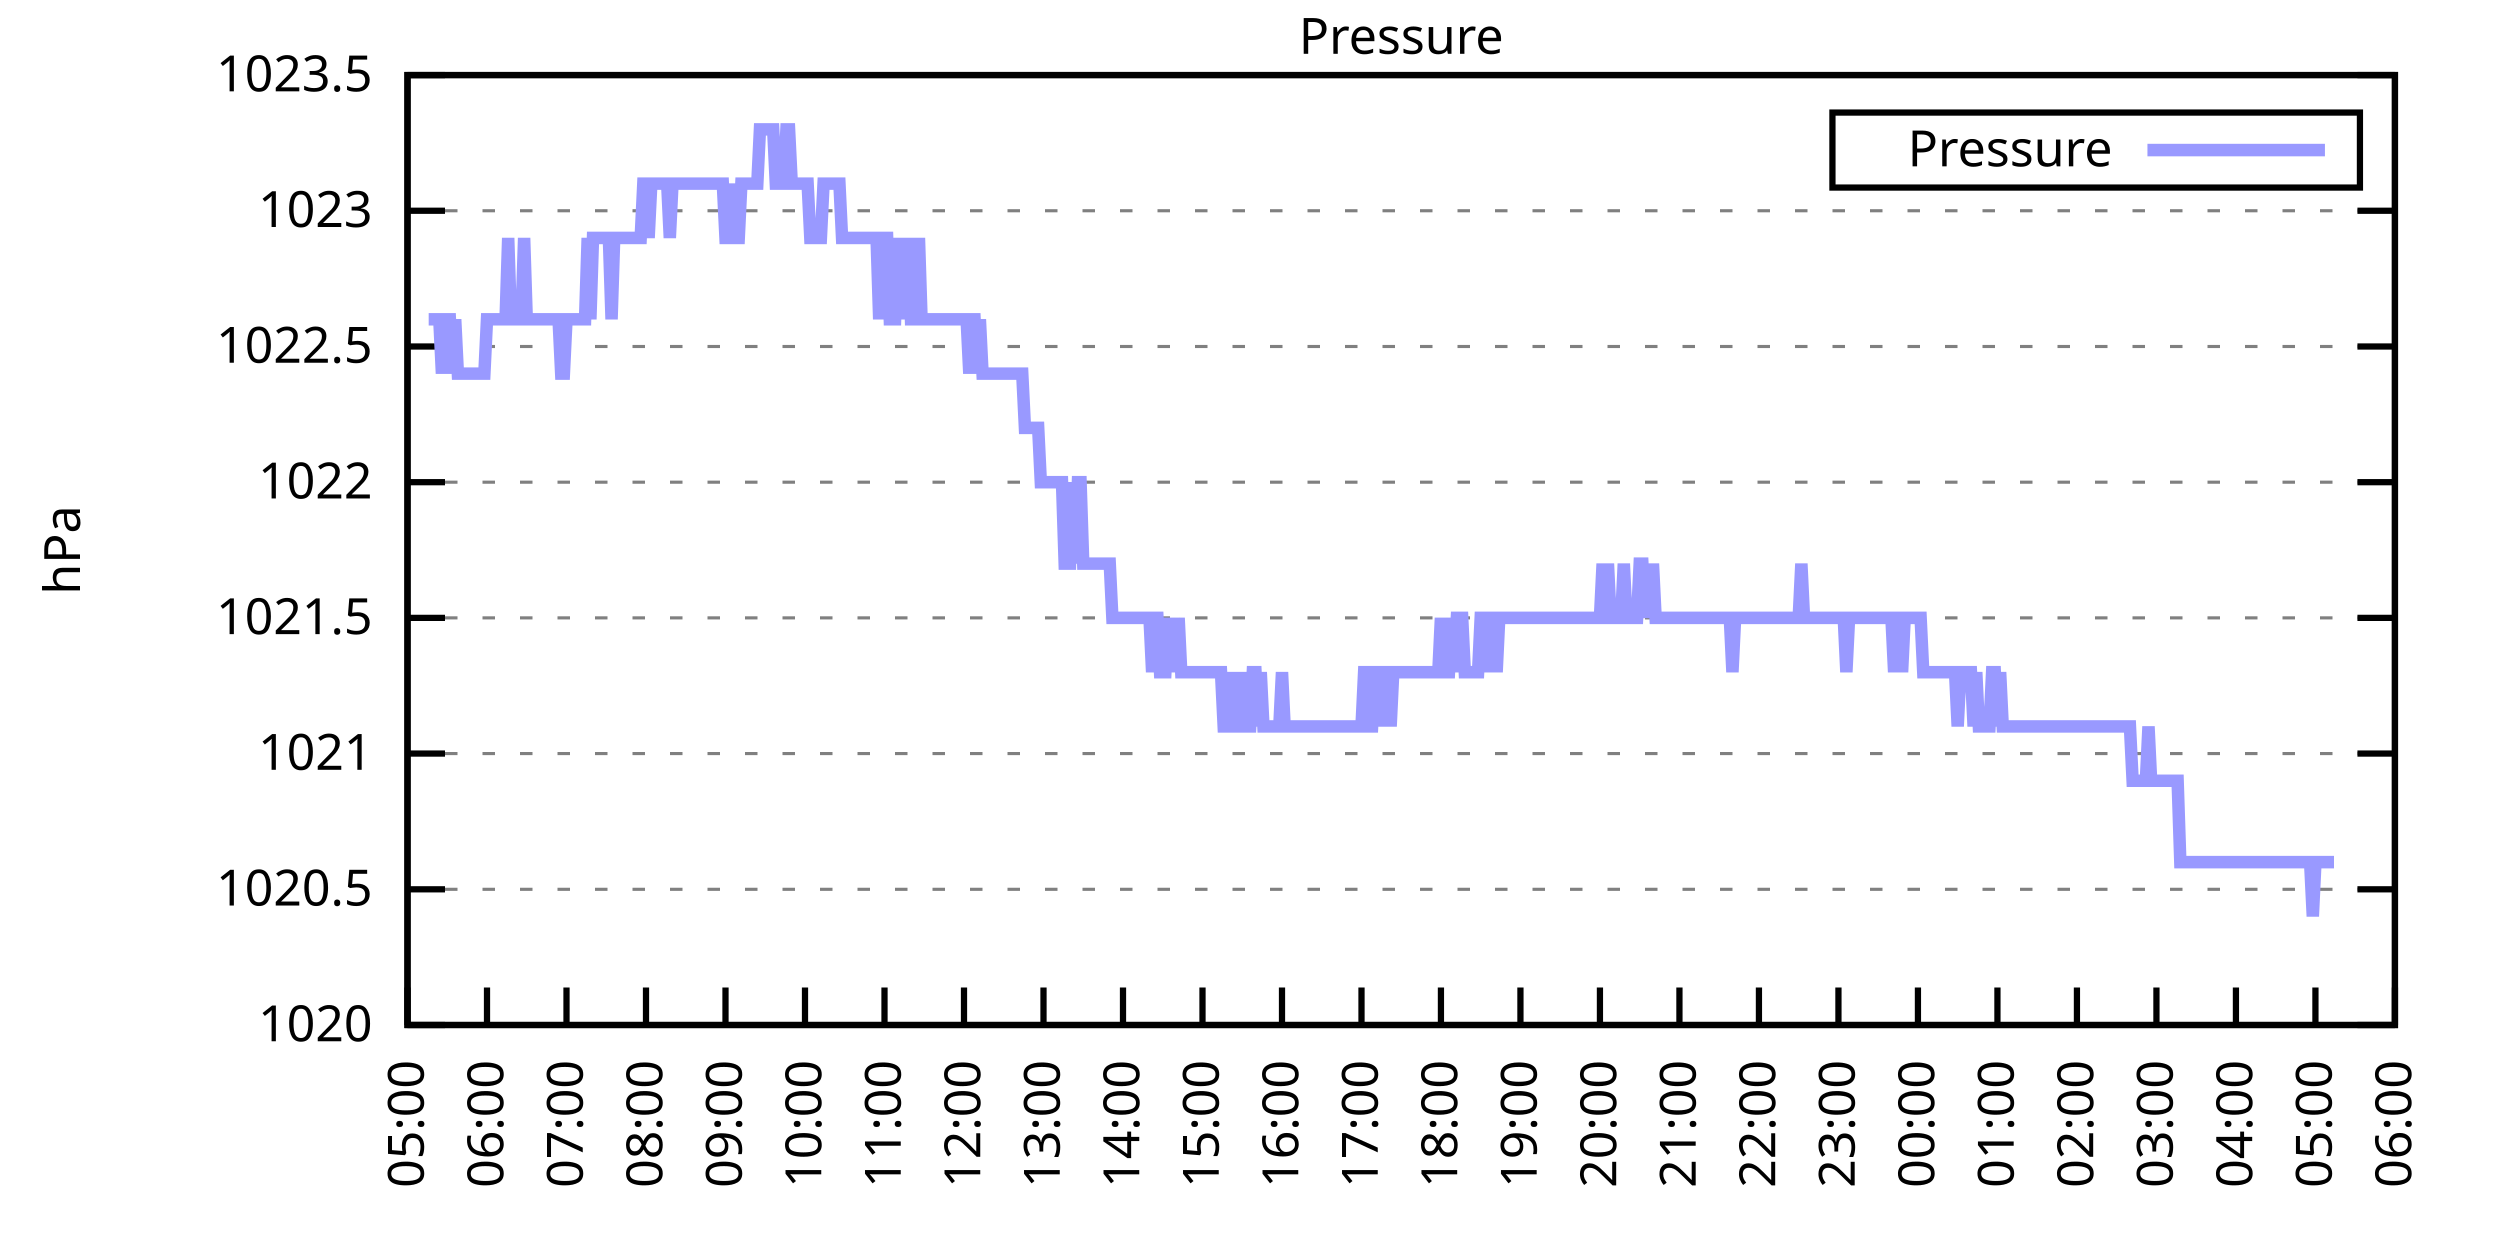
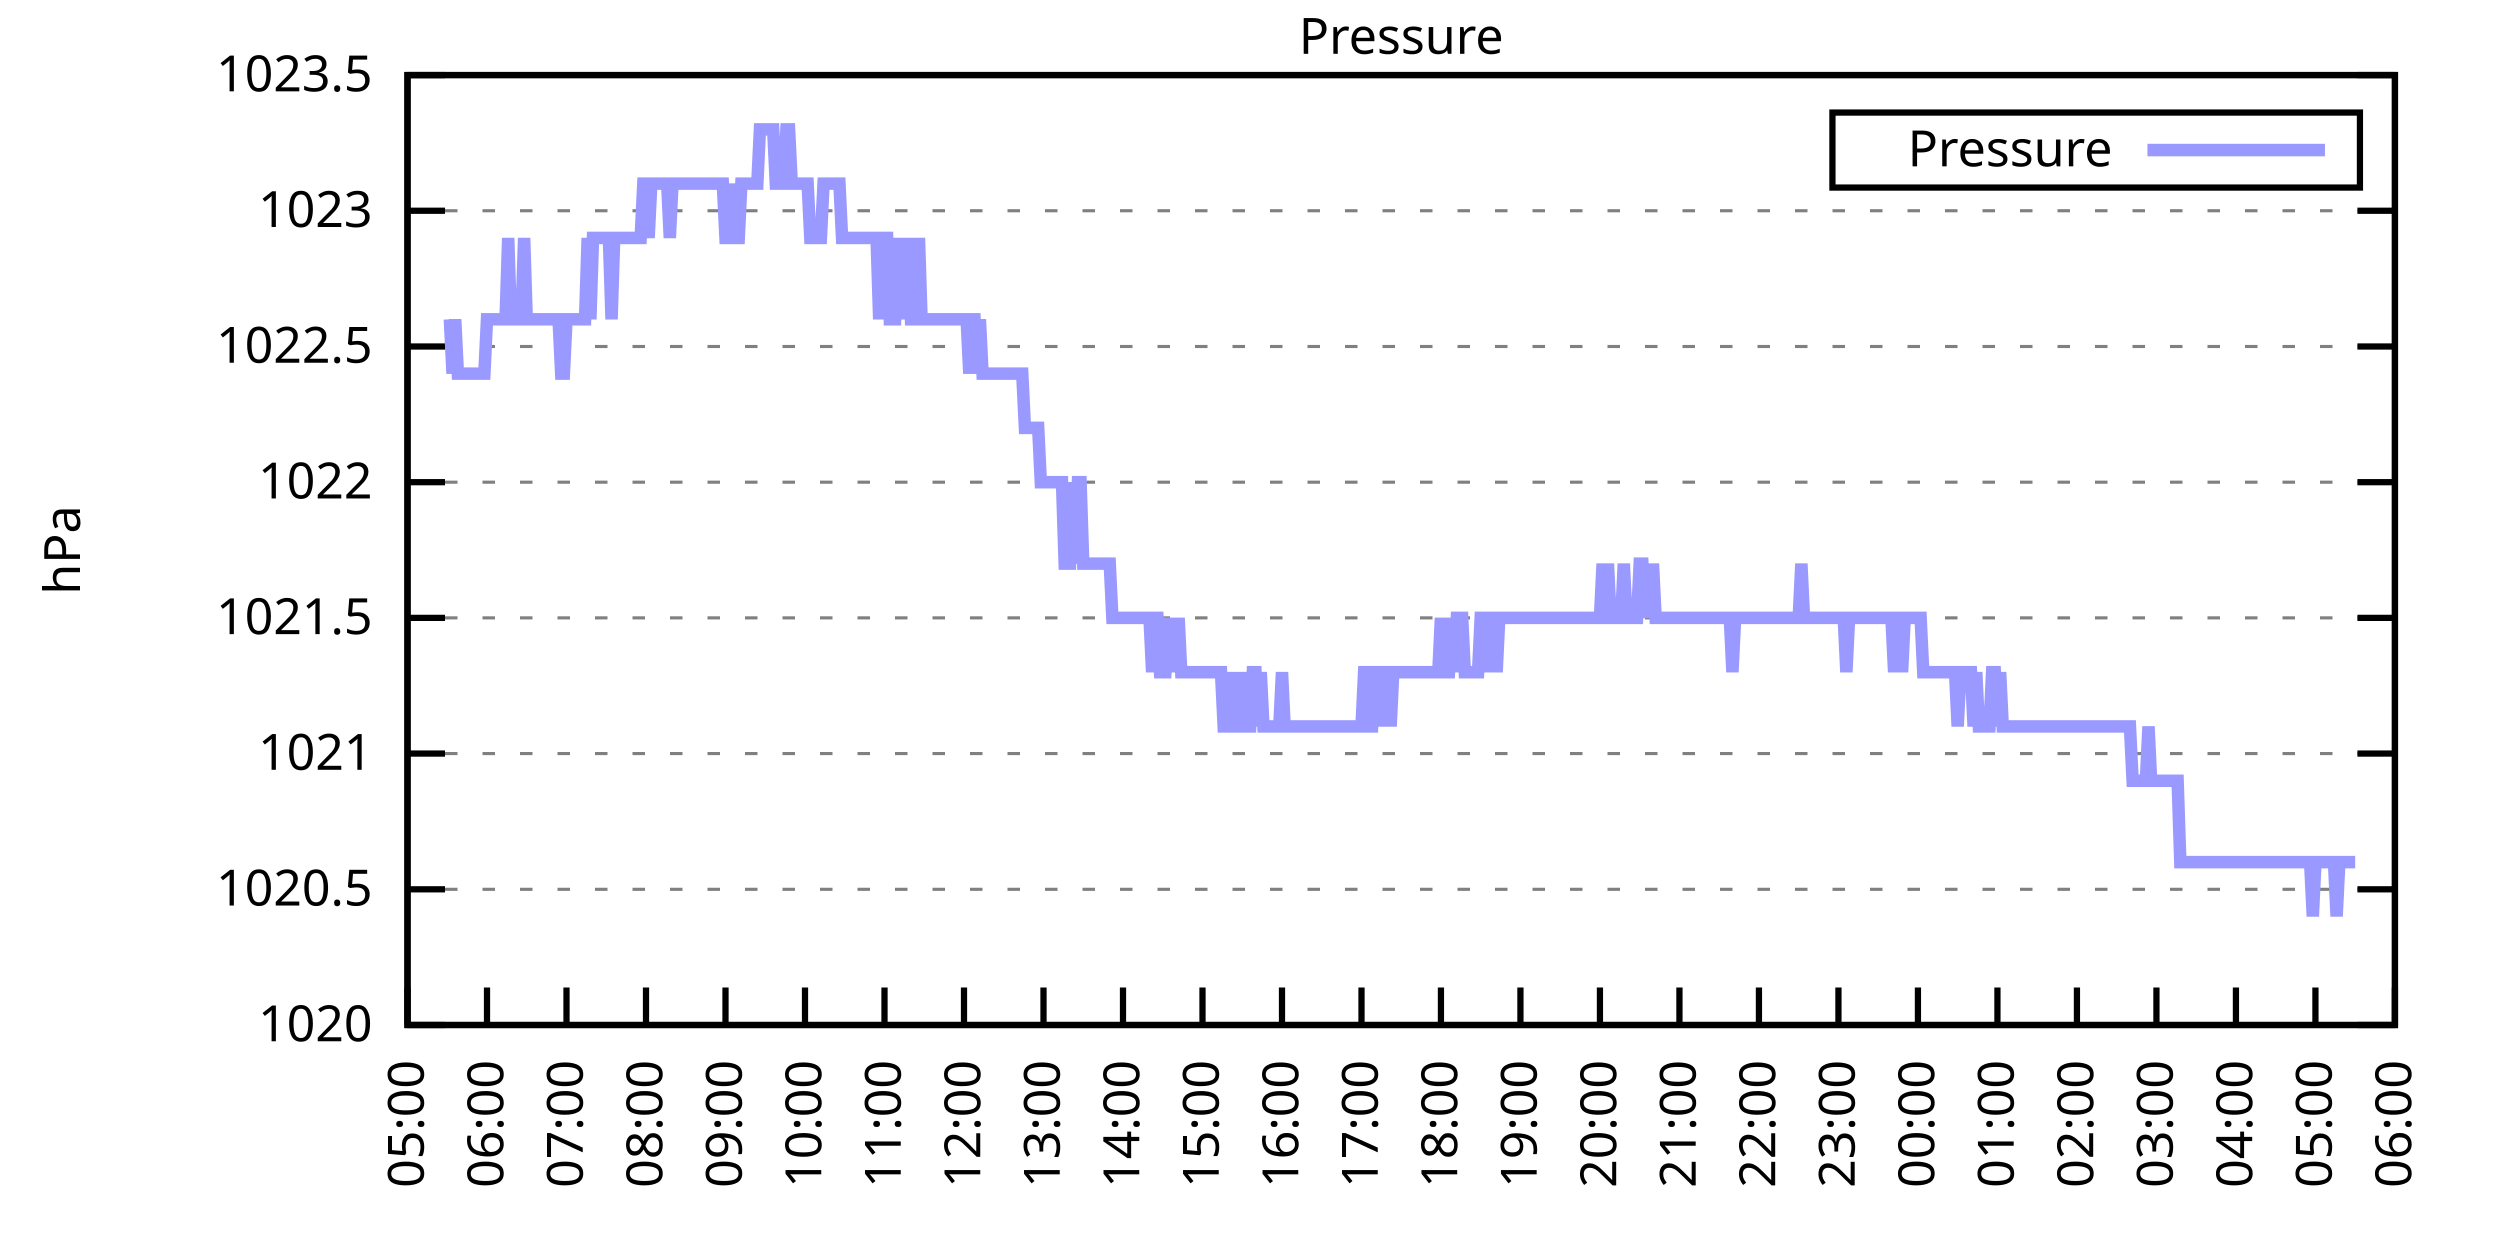
<svg xmlns="http://www.w3.org/2000/svg" xmlns:xlink="http://www.w3.org/1999/xlink" width="400" height="200" viewBox="0 0 400 200">
  <g id="gnuplot_canvas">
    <rect x="0" y="0" width="400" height="200" fill="none" />
    <defs>
      <circle id="gpDot" r="0.5" stroke-width="0.5" stroke="currentColor" />
      <path id="gpPt0" stroke-width="0.333" stroke="currentColor" d="M-1,0 h2 M0,-1 v2" />
      <path id="gpPt1" stroke-width="0.333" stroke="currentColor" d="M-1,-1 L1,1 M1,-1 L-1,1" />
      <path id="gpPt2" stroke-width="0.333" stroke="currentColor" d="M-1,0 L1,0 M0,-1 L0,1 M-1,-1 L1,1 M-1,1 L1,-1" />
      <rect id="gpPt3" stroke-width="0.333" stroke="currentColor" x="-1" y="-1" width="2" height="2" />
      <rect id="gpPt4" stroke-width="0.333" stroke="currentColor" fill="currentColor" x="-1" y="-1" width="2" height="2" />
      <circle id="gpPt5" stroke-width="0.333" stroke="currentColor" cx="0" cy="0" r="1" />
      <use xlink:href="#gpPt5" id="gpPt6" fill="currentColor" stroke="none" />
      <path id="gpPt7" stroke-width="0.333" stroke="currentColor" d="M0,-1.33 L-1.33,0.67 L1.33,0.67 z" />
      <use xlink:href="#gpPt7" id="gpPt8" fill="currentColor" stroke="none" />
      <use xlink:href="#gpPt7" id="gpPt9" stroke="currentColor" transform="rotate(180)" />
      <use xlink:href="#gpPt9" id="gpPt10" fill="currentColor" stroke="none" />
      <use xlink:href="#gpPt3" id="gpPt11" stroke="currentColor" transform="rotate(45)" />
      <use xlink:href="#gpPt11" id="gpPt12" fill="currentColor" stroke="none" />
      <path id="gpPt13" stroke-width="0.333" stroke="currentColor" d="M0,1.330 L1.265,0.411 L0.782,-1.067 L-0.782,-1.076 L-1.265,0.411 z" />
      <use xlink:href="#gpPt13" id="gpPt14" fill="currentColor" stroke="none" />
      <filter id="textbox" filterUnits="objectBoundingBox" x="0" y="0" height="1" width="1">
        <feFlood flood-color="white" flood-opacity="1" result="bgnd" />
        <feComposite in="SourceGraphic" in2="bgnd" operator="atop" />
      </filter>
      <filter id="greybox" filterUnits="objectBoundingBox" x="0" y="0" height="1" width="1">
        <feFlood flood-color="lightgrey" flood-opacity="1" result="grey" />
        <feComposite in="SourceGraphic" in2="grey" operator="atop" />
      </filter>
    </defs>
    <g fill="none" color="white" stroke="currentColor" stroke-width="1.00" stroke-linecap="butt" stroke-linejoin="miter">
</g>
    <g fill="none" color="black" stroke="currentColor" stroke-width="1.00" stroke-linecap="butt" stroke-linejoin="miter">
      <g stroke="none" shape-rendering="crispEdges">
        <polygon fill="rgb(255, 255, 255)" points="65.20,164.00 383.18,164.00 383.18,12.02 65.20,12.02 " />
      </g>
    </g>
    <g fill="none" color="black" stroke="currentColor" stroke-width="1.00" stroke-linecap="butt" stroke-linejoin="miter">
</g>
    <g fill="none" color="black" stroke="black" stroke-width="0.50" stroke-linecap="butt" stroke-linejoin="miter">
</g>
    <g fill="none" color="gray" stroke="currentColor" stroke-width="0.50" stroke-linecap="butt" stroke-linejoin="miter">
      <path stroke="gray" stroke-dasharray="2,4" class="gridline" d="M65.20,164.00 L383.19,164.00  " />
    </g>
    <g fill="none" color="gray" stroke="gray" stroke-width="1.00" stroke-linecap="butt" stroke-linejoin="miter">
</g>
    <g fill="none" color="black" stroke="currentColor" stroke-width="1.00" stroke-linecap="butt" stroke-linejoin="miter">
      <path stroke="black" d="M65.20,164.00 L71.20,164.00 M383.19,164.00 L377.19,164.00  " />
      <g transform="translate(59.60,166.60)" stroke="none" fill="black" font-family="Sans" font-size="8.00" text-anchor="end">
        <text>
          <tspan font-family="Sans"> 1020</tspan>
        </text>
      </g>
    </g>
    <g fill="none" color="black" stroke="currentColor" stroke-width="1.00" stroke-linecap="butt" stroke-linejoin="miter">
</g>
    <g fill="none" color="black" stroke="black" stroke-width="0.50" stroke-linecap="butt" stroke-linejoin="miter">
</g>
    <g fill="none" color="gray" stroke="currentColor" stroke-width="0.50" stroke-linecap="butt" stroke-linejoin="miter">
      <path stroke="gray" stroke-dasharray="2,4" class="gridline" d="M65.20,142.29 L383.19,142.29  " />
    </g>
    <g fill="none" color="gray" stroke="gray" stroke-width="1.00" stroke-linecap="butt" stroke-linejoin="miter">
</g>
    <g fill="none" color="black" stroke="currentColor" stroke-width="1.00" stroke-linecap="butt" stroke-linejoin="miter">
      <path stroke="black" d="M65.20,142.29 L71.20,142.29 M383.19,142.29 L377.19,142.29  " />
      <g transform="translate(59.60,144.89)" stroke="none" fill="black" font-family="Sans" font-size="8.00" text-anchor="end">
        <text>
          <tspan font-family="Sans"> 1020.5</tspan>
        </text>
      </g>
    </g>
    <g fill="none" color="black" stroke="currentColor" stroke-width="1.00" stroke-linecap="butt" stroke-linejoin="miter">
</g>
    <g fill="none" color="black" stroke="black" stroke-width="0.50" stroke-linecap="butt" stroke-linejoin="miter">
</g>
    <g fill="none" color="gray" stroke="currentColor" stroke-width="0.50" stroke-linecap="butt" stroke-linejoin="miter">
      <path stroke="gray" stroke-dasharray="2,4" class="gridline" d="M65.20,120.57 L383.19,120.57  " />
    </g>
    <g fill="none" color="gray" stroke="gray" stroke-width="1.00" stroke-linecap="butt" stroke-linejoin="miter">
</g>
    <g fill="none" color="black" stroke="currentColor" stroke-width="1.00" stroke-linecap="butt" stroke-linejoin="miter">
      <path stroke="black" d="M65.20,120.57 L71.20,120.57 M383.19,120.57 L377.19,120.57  " />
      <g transform="translate(59.60,123.17)" stroke="none" fill="black" font-family="Sans" font-size="8.00" text-anchor="end">
        <text>
          <tspan font-family="Sans"> 1021</tspan>
        </text>
      </g>
    </g>
    <g fill="none" color="black" stroke="currentColor" stroke-width="1.00" stroke-linecap="butt" stroke-linejoin="miter">
</g>
    <g fill="none" color="black" stroke="black" stroke-width="0.50" stroke-linecap="butt" stroke-linejoin="miter">
</g>
    <g fill="none" color="gray" stroke="currentColor" stroke-width="0.50" stroke-linecap="butt" stroke-linejoin="miter">
      <path stroke="gray" stroke-dasharray="2,4" class="gridline" d="M65.20,98.86 L383.19,98.86  " />
    </g>
    <g fill="none" color="gray" stroke="gray" stroke-width="1.00" stroke-linecap="butt" stroke-linejoin="miter">
</g>
    <g fill="none" color="black" stroke="currentColor" stroke-width="1.00" stroke-linecap="butt" stroke-linejoin="miter">
      <path stroke="black" d="M65.20,98.86 L71.20,98.86 M383.19,98.86 L377.19,98.86  " />
      <g transform="translate(59.60,101.46)" stroke="none" fill="black" font-family="Sans" font-size="8.00" text-anchor="end">
        <text>
          <tspan font-family="Sans"> 1021.5</tspan>
        </text>
      </g>
    </g>
    <g fill="none" color="black" stroke="currentColor" stroke-width="1.00" stroke-linecap="butt" stroke-linejoin="miter">
</g>
    <g fill="none" color="black" stroke="black" stroke-width="0.50" stroke-linecap="butt" stroke-linejoin="miter">
</g>
    <g fill="none" color="gray" stroke="currentColor" stroke-width="0.50" stroke-linecap="butt" stroke-linejoin="miter">
      <path stroke="gray" stroke-dasharray="2,4" class="gridline" d="M65.20,77.15 L383.19,77.15  " />
    </g>
    <g fill="none" color="gray" stroke="gray" stroke-width="1.00" stroke-linecap="butt" stroke-linejoin="miter">
</g>
    <g fill="none" color="black" stroke="currentColor" stroke-width="1.00" stroke-linecap="butt" stroke-linejoin="miter">
      <path stroke="black" d="M65.20,77.15 L71.20,77.15 M383.19,77.15 L377.19,77.15  " />
      <g transform="translate(59.60,79.75)" stroke="none" fill="black" font-family="Sans" font-size="8.00" text-anchor="end">
        <text>
          <tspan font-family="Sans"> 1022</tspan>
        </text>
      </g>
    </g>
    <g fill="none" color="black" stroke="currentColor" stroke-width="1.00" stroke-linecap="butt" stroke-linejoin="miter">
</g>
    <g fill="none" color="black" stroke="black" stroke-width="0.50" stroke-linecap="butt" stroke-linejoin="miter">
</g>
    <g fill="none" color="gray" stroke="currentColor" stroke-width="0.50" stroke-linecap="butt" stroke-linejoin="miter">
      <path stroke="gray" stroke-dasharray="2,4" class="gridline" d="M65.20,55.44 L383.19,55.44  " />
    </g>
    <g fill="none" color="gray" stroke="gray" stroke-width="1.00" stroke-linecap="butt" stroke-linejoin="miter">
</g>
    <g fill="none" color="black" stroke="currentColor" stroke-width="1.00" stroke-linecap="butt" stroke-linejoin="miter">
      <path stroke="black" d="M65.20,55.44 L71.20,55.44 M383.19,55.44 L377.19,55.44  " />
      <g transform="translate(59.60,58.04)" stroke="none" fill="black" font-family="Sans" font-size="8.00" text-anchor="end">
        <text>
          <tspan font-family="Sans"> 1022.5</tspan>
        </text>
      </g>
    </g>
    <g fill="none" color="black" stroke="currentColor" stroke-width="1.00" stroke-linecap="butt" stroke-linejoin="miter">
</g>
    <g fill="none" color="black" stroke="black" stroke-width="0.50" stroke-linecap="butt" stroke-linejoin="miter">
</g>
    <g fill="none" color="gray" stroke="currentColor" stroke-width="0.50" stroke-linecap="butt" stroke-linejoin="miter">
      <path stroke="gray" stroke-dasharray="2,4" class="gridline" d="M65.20,33.72 L383.19,33.72  " />
    </g>
    <g fill="none" color="gray" stroke="gray" stroke-width="1.00" stroke-linecap="butt" stroke-linejoin="miter">
</g>
    <g fill="none" color="black" stroke="currentColor" stroke-width="1.00" stroke-linecap="butt" stroke-linejoin="miter">
      <path stroke="black" d="M65.20,33.72 L71.20,33.72 M383.19,33.72 L377.19,33.72  " />
      <g transform="translate(59.60,36.32)" stroke="none" fill="black" font-family="Sans" font-size="8.00" text-anchor="end">
        <text>
          <tspan font-family="Sans"> 1023</tspan>
        </text>
      </g>
    </g>
    <g fill="none" color="black" stroke="currentColor" stroke-width="1.00" stroke-linecap="butt" stroke-linejoin="miter">
</g>
    <g fill="none" color="black" stroke="black" stroke-width="0.50" stroke-linecap="butt" stroke-linejoin="miter">
</g>
    <g fill="none" color="gray" stroke="currentColor" stroke-width="0.50" stroke-linecap="butt" stroke-linejoin="miter">
      <path stroke="gray" stroke-dasharray="2,4" class="gridline" d="M65.20,12.01 L383.19,12.01  " />
    </g>
    <g fill="none" color="gray" stroke="gray" stroke-width="1.00" stroke-linecap="butt" stroke-linejoin="miter">
</g>
    <g fill="none" color="black" stroke="currentColor" stroke-width="1.00" stroke-linecap="butt" stroke-linejoin="miter">
      <path stroke="black" d="M65.20,12.01 L71.20,12.01 M383.19,12.01 L377.19,12.01  " />
      <g transform="translate(59.60,14.61)" stroke="none" fill="black" font-family="Sans" font-size="8.00" text-anchor="end">
        <text>
          <tspan font-family="Sans"> 1023.5</tspan>
        </text>
      </g>
    </g>
    <g fill="none" color="black" stroke="currentColor" stroke-width="1.00" stroke-linecap="butt" stroke-linejoin="miter">
      <path stroke="black" d="M65.20,164.00 L65.20,158.00  " />
      <g transform="translate(67.80,169.60) rotate(270.00)" stroke="none" fill="black" font-family="Sans" font-size="8.00" text-anchor="end">
        <text>
          <tspan font-family="Sans">05:00</tspan>
        </text>
      </g>
    </g>
    <g fill="none" color="black" stroke="currentColor" stroke-width="1.00" stroke-linecap="butt" stroke-linejoin="miter">
      <path stroke="black" d="M77.92,164.00 L77.92,158.00  " />
      <g transform="translate(80.52,169.60) rotate(270.00)" stroke="none" fill="black" font-family="Sans" font-size="8.00" text-anchor="end">
        <text>
          <tspan font-family="Sans">06:00</tspan>
        </text>
      </g>
    </g>
    <g fill="none" color="black" stroke="currentColor" stroke-width="1.00" stroke-linecap="butt" stroke-linejoin="miter">
      <path stroke="black" d="M90.64,164.00 L90.64,158.00  " />
      <g transform="translate(93.24,169.60) rotate(270.00)" stroke="none" fill="black" font-family="Sans" font-size="8.00" text-anchor="end">
        <text>
          <tspan font-family="Sans">07:00</tspan>
        </text>
      </g>
    </g>
    <g fill="none" color="black" stroke="currentColor" stroke-width="1.00" stroke-linecap="butt" stroke-linejoin="miter">
      <path stroke="black" d="M103.36,164.00 L103.36,158.00  " />
      <g transform="translate(105.96,169.60) rotate(270.00)" stroke="none" fill="black" font-family="Sans" font-size="8.00" text-anchor="end">
        <text>
          <tspan font-family="Sans">08:00</tspan>
        </text>
      </g>
    </g>
    <g fill="none" color="black" stroke="currentColor" stroke-width="1.00" stroke-linecap="butt" stroke-linejoin="miter">
      <path stroke="black" d="M116.08,164.00 L116.08,158.00  " />
      <g transform="translate(118.68,169.60) rotate(270.00)" stroke="none" fill="black" font-family="Sans" font-size="8.00" text-anchor="end">
        <text>
          <tspan font-family="Sans">09:00</tspan>
        </text>
      </g>
    </g>
    <g fill="none" color="black" stroke="currentColor" stroke-width="1.00" stroke-linecap="butt" stroke-linejoin="miter">
      <path stroke="black" d="M128.80,164.00 L128.80,158.00  " />
      <g transform="translate(131.40,169.60) rotate(270.00)" stroke="none" fill="black" font-family="Sans" font-size="8.00" text-anchor="end">
        <text>
          <tspan font-family="Sans">10:00</tspan>
        </text>
      </g>
    </g>
    <g fill="none" color="black" stroke="currentColor" stroke-width="1.00" stroke-linecap="butt" stroke-linejoin="miter">
      <path stroke="black" d="M141.52,164.00 L141.52,158.00  " />
      <g transform="translate(144.12,169.60) rotate(270.00)" stroke="none" fill="black" font-family="Sans" font-size="8.00" text-anchor="end">
        <text>
          <tspan font-family="Sans">11:00</tspan>
        </text>
      </g>
    </g>
    <g fill="none" color="black" stroke="currentColor" stroke-width="1.00" stroke-linecap="butt" stroke-linejoin="miter">
      <path stroke="black" d="M154.24,164.00 L154.24,158.00  " />
      <g transform="translate(156.84,169.60) rotate(270.00)" stroke="none" fill="black" font-family="Sans" font-size="8.00" text-anchor="end">
        <text>
          <tspan font-family="Sans">12:00</tspan>
        </text>
      </g>
    </g>
    <g fill="none" color="black" stroke="currentColor" stroke-width="1.00" stroke-linecap="butt" stroke-linejoin="miter">
      <path stroke="black" d="M166.96,164.00 L166.96,158.00  " />
      <g transform="translate(169.56,169.60) rotate(270.00)" stroke="none" fill="black" font-family="Sans" font-size="8.00" text-anchor="end">
        <text>
          <tspan font-family="Sans">13:00</tspan>
        </text>
      </g>
    </g>
    <g fill="none" color="black" stroke="currentColor" stroke-width="1.00" stroke-linecap="butt" stroke-linejoin="miter">
      <path stroke="black" d="M179.68,164.00 L179.68,158.00  " />
      <g transform="translate(182.28,169.60) rotate(270.00)" stroke="none" fill="black" font-family="Sans" font-size="8.00" text-anchor="end">
        <text>
          <tspan font-family="Sans">14:00</tspan>
        </text>
      </g>
    </g>
    <g fill="none" color="black" stroke="currentColor" stroke-width="1.00" stroke-linecap="butt" stroke-linejoin="miter">
      <path stroke="black" d="M192.40,164.00 L192.40,158.00  " />
      <g transform="translate(195.00,169.60) rotate(270.00)" stroke="none" fill="black" font-family="Sans" font-size="8.00" text-anchor="end">
        <text>
          <tspan font-family="Sans">15:00</tspan>
        </text>
      </g>
    </g>
    <g fill="none" color="black" stroke="currentColor" stroke-width="1.00" stroke-linecap="butt" stroke-linejoin="miter">
      <path stroke="black" d="M205.12,164.00 L205.12,158.00  " />
      <g transform="translate(207.72,169.60) rotate(270.00)" stroke="none" fill="black" font-family="Sans" font-size="8.00" text-anchor="end">
        <text>
          <tspan font-family="Sans">16:00</tspan>
        </text>
      </g>
    </g>
    <g fill="none" color="black" stroke="currentColor" stroke-width="1.00" stroke-linecap="butt" stroke-linejoin="miter">
      <path stroke="black" d="M217.84,164.00 L217.84,158.00  " />
      <g transform="translate(220.44,169.60) rotate(270.00)" stroke="none" fill="black" font-family="Sans" font-size="8.00" text-anchor="end">
        <text>
          <tspan font-family="Sans">17:00</tspan>
        </text>
      </g>
    </g>
    <g fill="none" color="black" stroke="currentColor" stroke-width="1.00" stroke-linecap="butt" stroke-linejoin="miter">
      <path stroke="black" d="M230.55,164.00 L230.55,158.00  " />
      <g transform="translate(233.15,169.60) rotate(270.00)" stroke="none" fill="black" font-family="Sans" font-size="8.00" text-anchor="end">
        <text>
          <tspan font-family="Sans">18:00</tspan>
        </text>
      </g>
    </g>
    <g fill="none" color="black" stroke="currentColor" stroke-width="1.00" stroke-linecap="butt" stroke-linejoin="miter">
      <path stroke="black" d="M243.27,164.00 L243.27,158.00  " />
      <g transform="translate(245.87,169.60) rotate(270.00)" stroke="none" fill="black" font-family="Sans" font-size="8.00" text-anchor="end">
        <text>
          <tspan font-family="Sans">19:00</tspan>
        </text>
      </g>
    </g>
    <g fill="none" color="black" stroke="currentColor" stroke-width="1.00" stroke-linecap="butt" stroke-linejoin="miter">
      <path stroke="black" d="M255.99,164.00 L255.99,158.00  " />
      <g transform="translate(258.59,169.60) rotate(270.00)" stroke="none" fill="black" font-family="Sans" font-size="8.00" text-anchor="end">
        <text>
          <tspan font-family="Sans">20:00</tspan>
        </text>
      </g>
    </g>
    <g fill="none" color="black" stroke="currentColor" stroke-width="1.00" stroke-linecap="butt" stroke-linejoin="miter">
      <path stroke="black" d="M268.71,164.00 L268.71,158.00  " />
      <g transform="translate(271.31,169.60) rotate(270.00)" stroke="none" fill="black" font-family="Sans" font-size="8.00" text-anchor="end">
        <text>
          <tspan font-family="Sans">21:00</tspan>
        </text>
      </g>
    </g>
    <g fill="none" color="black" stroke="currentColor" stroke-width="1.00" stroke-linecap="butt" stroke-linejoin="miter">
      <path stroke="black" d="M281.43,164.00 L281.43,158.00  " />
      <g transform="translate(284.03,169.60) rotate(270.00)" stroke="none" fill="black" font-family="Sans" font-size="8.00" text-anchor="end">
        <text>
          <tspan font-family="Sans">22:00</tspan>
        </text>
      </g>
    </g>
    <g fill="none" color="black" stroke="currentColor" stroke-width="1.00" stroke-linecap="butt" stroke-linejoin="miter">
      <path stroke="black" d="M294.15,164.00 L294.15,158.00  " />
      <g transform="translate(296.75,169.60) rotate(270.00)" stroke="none" fill="black" font-family="Sans" font-size="8.00" text-anchor="end">
        <text>
          <tspan font-family="Sans">23:00</tspan>
        </text>
      </g>
    </g>
    <g fill="none" color="black" stroke="currentColor" stroke-width="1.00" stroke-linecap="butt" stroke-linejoin="miter">
      <path stroke="black" d="M306.87,164.00 L306.87,158.00  " />
      <g transform="translate(309.47,169.60) rotate(270.00)" stroke="none" fill="black" font-family="Sans" font-size="8.00" text-anchor="end">
        <text>
          <tspan font-family="Sans">00:00</tspan>
        </text>
      </g>
    </g>
    <g fill="none" color="black" stroke="currentColor" stroke-width="1.00" stroke-linecap="butt" stroke-linejoin="miter">
      <path stroke="black" d="M319.59,164.00 L319.59,158.00  " />
      <g transform="translate(322.19,169.60) rotate(270.00)" stroke="none" fill="black" font-family="Sans" font-size="8.00" text-anchor="end">
        <text>
          <tspan font-family="Sans">01:00</tspan>
        </text>
      </g>
    </g>
    <g fill="none" color="black" stroke="currentColor" stroke-width="1.00" stroke-linecap="butt" stroke-linejoin="miter">
      <path stroke="black" d="M332.31,164.00 L332.31,158.00  " />
      <g transform="translate(334.91,169.60) rotate(270.00)" stroke="none" fill="black" font-family="Sans" font-size="8.00" text-anchor="end">
        <text>
          <tspan font-family="Sans">02:00</tspan>
        </text>
      </g>
    </g>
    <g fill="none" color="black" stroke="currentColor" stroke-width="1.00" stroke-linecap="butt" stroke-linejoin="miter">
      <path stroke="black" d="M345.03,164.00 L345.03,158.00  " />
      <g transform="translate(347.63,169.60) rotate(270.00)" stroke="none" fill="black" font-family="Sans" font-size="8.00" text-anchor="end">
        <text>
          <tspan font-family="Sans">03:00</tspan>
        </text>
      </g>
    </g>
    <g fill="none" color="black" stroke="currentColor" stroke-width="1.00" stroke-linecap="butt" stroke-linejoin="miter">
      <path stroke="black" d="M357.75,164.00 L357.75,158.00  " />
      <g transform="translate(360.35,169.60) rotate(270.00)" stroke="none" fill="black" font-family="Sans" font-size="8.00" text-anchor="end">
        <text>
          <tspan font-family="Sans">04:00</tspan>
        </text>
      </g>
    </g>
    <g fill="none" color="black" stroke="currentColor" stroke-width="1.00" stroke-linecap="butt" stroke-linejoin="miter">
      <path stroke="black" d="M370.47,164.00 L370.47,158.00  " />
      <g transform="translate(373.07,169.60) rotate(270.00)" stroke="none" fill="black" font-family="Sans" font-size="8.00" text-anchor="end">
        <text>
          <tspan font-family="Sans">05:00</tspan>
        </text>
      </g>
    </g>
    <g fill="none" color="black" stroke="currentColor" stroke-width="1.00" stroke-linecap="butt" stroke-linejoin="miter">
      <path stroke="black" d="M383.19,164.00 L383.19,158.00  " />
      <g transform="translate(385.79,169.60) rotate(270.00)" stroke="none" fill="black" font-family="Sans" font-size="8.00" text-anchor="end">
        <text>
          <tspan font-family="Sans">06:00</tspan>
        </text>
      </g>
    </g>
    <g fill="none" color="black" stroke="currentColor" stroke-width="1.00" stroke-linecap="butt" stroke-linejoin="miter">
</g>
    <g fill="none" color="black" stroke="currentColor" stroke-width="1.00" stroke-linecap="butt" stroke-linejoin="miter">
      <path stroke="black" d="M65.20,12.01 L65.20,164.00 L383.19,164.00 L383.19,12.01 L65.20,12.01 Z  " />
    </g>
    <g fill="none" color="black" stroke="currentColor" stroke-width="1.00" stroke-linecap="butt" stroke-linejoin="miter">
</g>
    <g fill="none" color="black" stroke="currentColor" stroke-width="1.00" stroke-linecap="butt" stroke-linejoin="miter">
      <path stroke="black" d="M293.19,30.01 L293.19,18.01 L377.59,18.01 L377.59,30.01 L293.19,30.01 Z  " />
    </g>
    <g id="Pressure_plot_1">
      <g fill="none" color="white" stroke="black" stroke-width="2.00" stroke-linecap="butt" stroke-linejoin="miter">
</g>
      <g fill="none" color="black" stroke="currentColor" stroke-width="2.00" stroke-linecap="butt" stroke-linejoin="miter">
        <g transform="translate(337.99,26.61)" stroke="none" fill="black" font-family="Sans" font-size="8.00" text-anchor="end">
          <text>
            <tspan font-family="Sans">Pressure</tspan>
          </text>
        </g>
      </g>
      <g fill="none" color="black" stroke="currentColor" stroke-width="2.00" stroke-linecap="butt" stroke-linejoin="miter">
-         <path stroke="rgb(153, 153, 255)" d="M343.59,24.01 L371.99,24.01 M68.59,51.09 L69.02,51.09 L69.44,51.09 L69.86,51.09 L70.29,51.09 L70.71,59.78   L71.14,51.09 L71.56,51.09 L71.98,51.09 L72.41,59.78 L72.83,51.09 L73.26,59.78 L73.68,59.78 L74.10,59.78   L74.53,59.78 L74.95,59.78 L75.38,59.78 L75.80,59.78 L76.22,59.78 L76.65,59.78 L77.07,59.78 L77.50,59.78   L77.92,51.09 L78.34,51.09 L78.77,51.09 L79.19,51.09 L79.62,51.09 L80.04,51.09 L80.46,51.09 L80.89,51.09   L81.31,38.07 L81.74,51.09 L82.16,51.09 L82.58,51.09 L83.01,51.09 L83.43,51.09 L83.86,38.07 L84.28,51.09   L84.70,51.09 L85.13,51.09 L85.55,51.09 L85.98,51.09 L86.40,51.09 L86.82,51.09 L87.25,51.09 L87.67,51.09   L88.10,51.09 L88.52,51.09 L88.94,51.09 L89.37,51.09 L89.79,59.78 L90.22,59.78 L90.64,51.09 L91.06,51.09   L91.49,51.09 L91.91,51.09 L92.34,51.09 L92.76,51.09 L93.18,51.09 L93.61,51.09 L94.03,38.07 L94.46,51.09   L94.88,38.07 L95.30,38.07 L95.73,38.07 L96.15,38.07 L96.58,38.07 L97.00,38.07 L97.42,38.07 L97.85,51.09   L98.27,38.07 L98.69,38.07 L99.12,38.07 L99.54,38.07 L99.97,38.07 L100.39,38.07 L100.81,38.07 L101.24,38.07   L101.66,38.07 L102.09,38.07 L102.51,38.07 L102.93,29.38 L103.36,29.38 L103.78,38.07 L104.21,29.38 L104.63,29.38   L105.05,29.38 L105.48,29.38 L105.90,29.38 L106.33,29.38 L106.75,29.38 L107.17,38.07 L107.60,29.38 L108.02,29.38   L108.45,29.38 L108.87,29.38 L109.29,29.38 L109.72,29.38 L110.14,29.38 L110.57,29.38 L110.99,29.38 L111.41,29.38   L111.84,29.38 L112.26,29.38 L112.69,29.38 L113.11,29.38 L113.53,29.38 L113.96,29.38 L114.38,29.38 L114.81,29.38   L115.23,29.38 L115.65,29.38 L116.08,38.07 L116.50,38.07 L116.93,29.38 L117.35,38.07 L117.77,38.07 L118.20,38.07   L118.62,29.38 L119.05,29.38 L119.47,29.38 L119.89,29.38 L120.32,29.38 L120.74,29.38 L121.17,29.38 L121.59,20.70   L122.01,20.70 L122.44,20.70 L122.86,20.70 L123.29,20.70 L123.71,20.70 L124.13,29.38 L124.56,29.38 L124.98,29.38   L125.41,29.38 L125.83,20.70 L126.25,20.70 L126.68,29.38 L127.10,29.38 L127.53,29.38 L127.95,29.38 L128.37,29.38   L128.80,29.38 L129.22,29.38 L129.65,38.07 L130.07,38.07 L130.49,38.07 L130.92,38.07 L131.34,38.07 L131.77,29.38   L132.19,29.38 L132.61,29.38 L133.04,29.38 L133.46,29.38 L133.89,29.38 L134.31,29.38 L134.73,38.07 L135.16,38.07   L135.58,38.07 L136.01,38.07 L136.43,38.07 L136.85,38.07 L137.28,38.07 L137.70,38.07 L138.13,38.07 L138.55,38.07   L138.97,38.07 L139.40,38.07 L139.82,38.07 L140.25,38.07 L140.67,51.09 L141.09,38.07 L141.52,38.07 L141.94,38.07   L142.37,51.09 L142.79,51.09 L143.21,51.09 L143.64,38.07 L144.06,51.09 L144.49,38.07 L144.91,51.09 L145.33,38.07   L145.76,51.09 L146.18,51.09 L146.61,51.09 L147.03,38.07 L147.45,51.09 L147.88,51.09 L148.30,51.09 L148.73,51.09   L149.15,51.09 L149.57,51.09 L150.00,51.09 L150.42,51.09 L150.85,51.09 L151.27,51.09 L151.69,51.09 L152.12,51.09   L152.54,51.09 L152.97,51.09 L153.39,51.09 L153.81,51.09 L154.24,51.09 L154.66,51.09 L155.09,59.78 L155.51,51.09   L155.93,51.09 L156.36,59.78 L156.78,51.09 L157.21,59.78 L157.63,59.78 L158.05,59.78 L158.48,59.78 L158.90,59.78   L159.33,59.78 L159.75,59.78 L160.17,59.78 L160.60,59.78 L161.02,59.78 L161.44,59.78 L161.87,59.78 L162.29,59.78   L162.72,59.78 L163.14,59.78 L163.56,59.78 L163.99,68.46 L164.41,68.46 L164.84,68.46 L165.26,68.46 L165.68,68.46   L166.11,68.46 L166.53,77.15 L166.96,77.15 L167.38,77.15 L167.80,77.15 L168.23,77.15 L168.65,77.15 L169.08,77.15   L169.50,77.15 L169.92,77.15 L170.35,90.18 L170.77,90.18 L171.20,90.18 L171.62,77.15 L172.04,90.18 L172.47,77.15   L172.89,77.15 L173.32,90.18 L173.74,90.18 L174.16,90.18 L174.59,90.18 L175.01,90.18 L175.44,90.18 L175.86,90.18   L176.28,90.18 L176.71,90.18 L177.13,90.18 L177.56,90.18 L177.98,98.86 L178.40,98.86 L178.83,98.86 L179.25,98.86   L179.68,98.86 L180.10,98.86 L180.52,98.86 L180.95,98.86 L181.37,98.86 L181.80,98.86 L182.22,98.86 L182.64,98.86   L183.07,98.86 L183.49,98.86 L183.92,98.86 L184.34,107.55 L184.76,98.86 L185.19,98.86 L185.61,107.55 L186.04,107.55   L186.46,107.55 L186.88,98.86 L187.31,107.55 L187.73,98.86 L188.16,107.55 L188.58,98.86 L189.00,107.55 L189.43,107.55   L189.85,107.55 L190.28,107.55 L190.70,107.55 L191.12,107.55 L191.55,107.55 L191.97,107.55 L192.40,107.55 L192.82,107.55   L193.24,107.55 L193.67,107.55 L194.09,107.55 L194.52,107.55 L194.94,107.55 L195.36,107.55 L195.79,116.23 L196.21,116.23   L196.64,116.23 L197.06,107.55 L197.48,116.23 L197.91,107.55 L198.33,116.23 L198.76,116.23 L199.18,107.55 L199.60,116.23   L200.03,116.23 L200.45,107.55 L200.88,107.55 L201.30,116.23 L201.72,107.55 L202.15,116.23 L202.57,116.23 L203.00,116.23   L203.42,116.23 L203.84,116.23 L204.27,116.23 L204.69,116.23 L205.12,107.55 L205.54,116.23 L205.96,116.23 L206.39,116.23   L206.81,116.23 L207.24,116.23 L207.66,116.23 L208.08,116.23 L208.51,116.23 L208.93,116.23 L209.36,116.23 L209.78,116.23   L210.20,116.23 L210.63,116.23 L211.05,116.23 L211.48,116.23 L211.90,116.23 L212.32,116.23 L212.75,116.23 L213.17,116.23   L213.60,116.23 L214.02,116.23 L214.44,116.23 L214.87,116.23 L215.29,116.23 L215.72,116.23 L216.14,116.23 L216.56,116.23   L216.99,116.23 L217.41,116.23 L217.84,116.23 L218.26,107.55 L218.68,107.55 L219.11,116.23 L219.53,116.23 L219.96,107.55   L220.38,107.55 L220.80,116.23 L221.23,107.55 L221.65,107.55 L222.08,107.55 L222.50,116.23 L222.92,107.55 L223.35,107.55   L223.77,107.55 L224.20,107.55 L224.62,107.55 L225.04,107.55 L225.47,107.55 L225.89,107.55 L226.31,107.55 L226.74,107.55   L227.16,107.55 L227.59,107.55 L228.01,107.55 L228.43,107.55 L228.86,107.55 L229.28,107.55 L229.71,107.55 L230.13,107.55   L230.55,98.86 L230.98,107.55 L231.40,107.55 L231.83,107.55 L232.25,98.86 L232.67,107.55 L233.10,98.86 L233.52,98.86   L233.95,98.86 L234.37,107.55 L234.79,107.55 L235.22,107.55 L235.64,107.55 L236.07,107.55 L236.49,107.55 L236.91,98.86   L237.34,98.86 L237.76,107.55 L238.19,98.86 L238.61,98.86 L239.03,98.86 L239.46,107.55 L239.88,98.86 L240.31,98.86   L240.73,98.86 L241.15,98.86 L241.58,98.86 L242.00,98.86 L242.43,98.86 L242.85,98.86 L243.27,98.86 L243.70,98.86   L244.12,98.86 L244.55,98.86 L244.97,98.86 L245.39,98.86 L245.82,98.86 L246.24,98.86 L246.67,98.86 L247.09,98.86   L247.51,98.86 L247.94,98.86 L248.36,98.86 L248.79,98.86 L249.21,98.86 L249.63,98.86 L250.06,98.86 L250.48,98.86   L250.91,98.86 L251.33,98.86 L251.75,98.86 L252.18,98.86 L252.60,98.86 L253.03,98.86 L253.45,98.86 L253.87,98.86   L254.30,98.86 L254.72,98.86 L255.15,98.86 L255.57,98.86 L255.99,98.86 L256.42,90.18 L256.84,98.86 L257.27,90.18   L257.69,98.86 L258.11,98.86 L258.54,98.86 L258.96,98.86 L259.39,98.86 L259.81,90.18 L260.23,98.86 L260.66,98.86   L261.08,98.86 L261.51,98.86 L261.93,98.86 L262.35,90.18 L262.78,90.18 L263.20,98.86 L263.63,90.18 L264.05,98.86   L264.47,90.18 L264.90,98.86 L265.32,98.86 L265.75,98.86 L266.17,98.86 L266.59,98.86 L267.02,98.86 L267.44,98.86   L267.87,98.86 L268.29,98.86 L268.71,98.86 L269.14,98.86 L269.56,98.86 L269.99,98.86 L270.41,98.86 L270.83,98.86   L271.26,98.86 L271.68,98.86 L272.11,98.86 L272.53,98.86 L272.95,98.86 L273.38,98.86 L273.80,98.86 L274.23,98.86   L274.65,98.86 L275.07,98.86 L275.50,98.86 L275.92,98.86 L276.35,98.86 L276.77,98.86 L277.19,107.55 L277.62,98.86   L278.04,98.86 L278.47,98.86 L278.89,98.86 L279.31,98.86 L279.74,98.86 L280.16,98.86 L280.59,98.86 L281.01,98.86   L281.43,98.86 L281.86,98.86 L282.28,98.86 L282.71,98.86 L283.13,98.86 L283.55,98.86 L283.98,98.86 L284.40,98.86   L284.83,98.86 L285.25,98.86 L285.67,98.86 L286.10,98.86 L286.52,98.86 L286.95,98.86 L287.37,98.86 L287.79,98.86   L288.22,90.18 L288.64,98.86 L289.06,98.86 L289.49,98.86 L289.91,98.86 L290.34,98.86 L290.76,98.86 L291.18,98.86   L291.61,98.86 L292.03,98.86 L292.46,98.86 L292.88,98.86 L293.30,98.86 L293.73,98.86 L294.15,98.86 L294.58,98.86   L295.00,98.86 L295.42,107.55 L295.85,98.86 L296.27,98.86 L296.70,98.86 L297.12,98.86 L297.54,98.86 L297.97,98.86   L298.39,98.86 L298.82,98.86 L299.24,98.86 L299.66,98.86 L300.09,98.86 L300.51,98.86 L300.94,98.86 L301.36,98.86   L301.78,98.86 L302.21,98.86 L302.63,98.86 L303.06,107.55 L303.48,98.86 L303.90,98.86 L304.33,107.55 L304.75,98.86   L305.18,98.86 L305.60,98.86 L306.02,98.86 L306.45,98.86 L306.87,98.86 L307.30,98.86 L307.72,107.55 L308.14,107.55   L308.57,107.55 L308.99,107.55 L309.42,107.55 L309.84,107.55 L310.26,107.55 L310.69,107.55 L311.11,107.55 L311.54,107.55   L311.96,107.55 L312.38,107.55 L312.81,107.55 L313.23,116.23 L313.66,107.55 L314.08,107.55 L314.50,107.55 L314.93,107.55   L315.35,107.55 L315.78,116.23 L316.20,107.55 L316.62,116.23 L317.05,116.23 L317.47,116.23 L317.90,116.23 L318.32,116.23   L318.74,107.55 L319.17,107.55 L319.59,116.23 L320.02,107.55 L320.44,116.23 L320.86,116.23 L321.29,116.23 L321.71,116.23   L322.14,116.23 L322.56,116.23 L322.98,116.23 L323.41,116.23 L323.83,116.23 L324.26,116.23 L324.68,116.23 L325.10,116.23   L325.53,116.23 L325.95,116.23 L326.38,116.23 L326.80,116.23 L327.22,116.23 L327.65,116.23 L328.07,116.23 L328.50,116.23   L328.92,116.23 L329.34,116.23 L329.77,116.23 L330.19,116.23 L330.62,116.23 L331.04,116.23 L331.46,116.23 L331.89,116.23   L332.31,116.23 L332.74,116.23 L333.16,116.23 L333.58,116.23 L334.01,116.23 L334.43,116.23 L334.86,116.23 L335.28,116.23   L335.70,116.23 L336.13,116.23 L336.55,116.23 L336.98,116.23 L337.40,116.23 L337.82,116.23 L338.25,116.23 L338.67,116.23   L339.10,116.23 L339.52,116.23 L339.94,116.23 L340.37,116.23 L340.79,116.23 L341.22,124.92 L341.64,124.92 L342.06,124.92   L342.49,124.92 L342.91,124.92 L343.34,124.92 L343.76,116.23 L344.18,124.92 L344.61,124.92 L345.03,124.92 L345.46,124.92   L345.88,124.92 L346.30,124.92 L346.73,124.92 L347.15,124.92 L347.58,124.92 L348.00,124.92 L348.42,124.92 L348.85,137.94   L349.27,137.94 L349.70,137.94 L350.12,137.94 L350.54,137.94 L350.97,137.94 L351.39,137.94 L351.81,137.94 L352.24,137.94   L352.66,137.94 L353.09,137.94 L353.51,137.94 L353.93,137.94 L354.36,137.94 L354.78,137.94 L355.21,137.94 L355.63,137.94   L356.05,137.94 L356.48,137.94 L356.90,137.94 L357.33,137.94 L357.75,137.94 L358.17,137.94 L358.60,137.94 L359.02,137.94   L359.45,137.94 L359.87,137.94 L360.29,137.94 L360.72,137.94 L361.14,137.94 L361.57,137.94 L361.99,137.94 L362.41,137.94   L362.84,137.94 L363.26,137.94 L363.69,137.94 L364.11,137.94 L364.53,137.94 L364.96,137.94 L365.38,137.94 L365.81,137.94   L366.23,137.94 L366.65,137.94 L367.08,137.94 L367.50,137.94 L367.93,137.94 L368.35,137.94 L368.77,137.94 L369.20,137.94   L369.62,137.94 L370.05,146.63 L370.47,137.94 L370.89,137.94 L371.32,137.94 L371.74,137.94 L372.17,137.94 L372.59,137.94   L373.01,137.94 L373.44,137.94  " />
+         <path stroke="rgb(153, 153, 255)" d="M343.59,24.01 L371.99,24.01 M71.98,51.09 L72.41,59.78 L72.83,51.09 L73.26,59.78 L73.68,59.78 L74.10,59.78   L74.53,59.78 L74.95,59.78 L75.38,59.78 L75.80,59.78 L76.22,59.78 L76.65,59.78 L77.07,59.78 L77.50,59.78   L77.92,51.09 L78.34,51.09 L78.77,51.09 L79.19,51.09 L79.62,51.09 L80.04,51.09 L80.46,51.09 L80.89,51.09   L81.31,38.07 L81.74,51.09 L82.16,51.09 L82.58,51.09 L83.01,51.09 L83.43,51.09 L83.86,38.07 L84.28,51.09   L84.70,51.09 L85.13,51.09 L85.55,51.09 L85.98,51.09 L86.40,51.09 L86.82,51.09 L87.25,51.09 L87.67,51.09   L88.10,51.09 L88.52,51.09 L88.94,51.09 L89.37,51.09 L89.79,59.78 L90.22,59.78 L90.64,51.09 L91.06,51.09   L91.49,51.09 L91.91,51.09 L92.34,51.09 L92.76,51.09 L93.18,51.09 L93.61,51.09 L94.03,38.07 L94.46,51.09   L94.88,38.07 L95.30,38.07 L95.73,38.07 L96.15,38.07 L96.58,38.07 L97.00,38.07 L97.42,38.07 L97.85,51.09   L98.27,38.07 L98.69,38.07 L99.12,38.07 L99.54,38.07 L99.97,38.07 L100.39,38.07 L100.81,38.07 L101.24,38.07   L101.66,38.07 L102.09,38.07 L102.51,38.07 L102.93,29.38 L103.36,29.38 L103.78,38.07 L104.21,29.38 L104.63,29.38   L105.05,29.38 L105.48,29.38 L105.90,29.38 L106.33,29.38 L106.75,29.38 L107.17,38.07 L107.60,29.38 L108.02,29.38   L108.45,29.38 L108.87,29.38 L109.29,29.38 L109.72,29.38 L110.14,29.38 L110.57,29.38 L110.99,29.38 L111.41,29.38   L111.84,29.38 L112.26,29.38 L112.69,29.38 L113.11,29.38 L113.53,29.38 L113.96,29.38 L114.38,29.38 L114.81,29.38   L115.23,29.38 L115.65,29.38 L116.08,38.07 L116.50,38.07 L116.93,29.38 L117.35,38.07 L117.77,38.07 L118.20,38.07   L118.62,29.38 L119.05,29.38 L119.47,29.38 L119.89,29.38 L120.32,29.38 L120.74,29.38 L121.17,29.38 L121.59,20.70   L122.01,20.70 L122.44,20.70 L122.86,20.70 L123.29,20.70 L123.71,20.70 L124.13,29.38 L124.56,29.38 L124.98,29.38   L125.41,29.38 L125.83,20.70 L126.25,20.70 L126.68,29.38 L127.10,29.38 L127.53,29.38 L127.95,29.38 L128.37,29.38   L128.80,29.38 L129.22,29.38 L129.65,38.07 L130.07,38.07 L130.49,38.07 L130.92,38.07 L131.34,38.07 L131.77,29.38   L132.19,29.38 L132.61,29.38 L133.04,29.38 L133.46,29.38 L133.89,29.38 L134.31,29.38 L134.73,38.07 L135.16,38.07   L135.58,38.07 L136.01,38.07 L136.43,38.07 L136.85,38.07 L137.28,38.07 L137.70,38.07 L138.13,38.07 L138.55,38.07   L138.97,38.07 L139.40,38.07 L139.82,38.07 L140.25,38.07 L140.67,51.09 L141.09,38.07 L141.52,38.07 L141.94,38.07   L142.37,51.09 L142.79,51.09 L143.21,51.09 L143.64,38.07 L144.06,51.09 L144.49,38.07 L144.91,51.09 L145.33,38.07   L145.76,51.09 L146.18,51.09 L146.61,51.09 L147.03,38.07 L147.45,51.09 L147.88,51.09 L148.30,51.09 L148.73,51.09   L149.15,51.09 L149.57,51.09 L150.00,51.09 L150.42,51.09 L150.85,51.09 L151.27,51.09 L151.69,51.09 L152.12,51.09   L152.54,51.09 L152.97,51.09 L153.39,51.09 L153.81,51.09 L154.24,51.09 L154.66,51.09 L155.09,59.78 L155.51,51.09   L155.93,51.09 L156.36,59.78 L156.78,51.09 L157.21,59.78 L157.63,59.78 L158.05,59.78 L158.48,59.78 L158.90,59.78   L159.33,59.78 L159.75,59.78 L160.17,59.78 L160.60,59.78 L161.02,59.78 L161.44,59.78 L161.87,59.78 L162.29,59.78   L162.72,59.78 L163.14,59.78 L163.56,59.78 L163.99,68.46 L164.41,68.46 L164.84,68.46 L165.26,68.46 L165.68,68.46   L166.11,68.46 L166.53,77.15 L166.96,77.15 L167.38,77.15 L167.80,77.15 L168.23,77.15 L168.65,77.15 L169.08,77.15   L169.50,77.15 L169.92,77.15 L170.35,90.18 L170.77,90.18 L171.20,90.18 L171.62,77.15 L172.04,90.18 L172.47,77.15   L172.89,77.15 L173.32,90.18 L173.74,90.18 L174.16,90.18 L174.59,90.18 L175.01,90.18 L175.44,90.18 L175.86,90.18   L176.28,90.18 L176.71,90.18 L177.13,90.18 L177.56,90.18 L177.98,98.86 L178.40,98.86 L178.83,98.86 L179.25,98.86   L179.68,98.86 L180.10,98.86 L180.52,98.86 L180.95,98.86 L181.37,98.86 L181.80,98.86 L182.22,98.86 L182.64,98.86   L183.07,98.86 L183.49,98.86 L183.92,98.86 L184.34,107.55 L184.76,98.86 L185.19,98.86 L185.61,107.55 L186.04,107.55   L186.46,107.55 L186.88,98.86 L187.31,107.55 L187.73,98.86 L188.16,107.55 L188.58,98.86 L189.00,107.55 L189.43,107.55   L189.85,107.55 L190.28,107.55 L190.70,107.55 L191.12,107.55 L191.55,107.55 L191.97,107.55 L192.40,107.55 L192.82,107.55   L193.24,107.55 L193.67,107.55 L194.09,107.55 L194.52,107.55 L194.94,107.55 L195.36,107.55 L195.79,116.23 L196.21,116.23   L196.64,116.23 L197.06,107.55 L197.48,116.23 L197.91,107.55 L198.33,116.23 L198.76,116.23 L199.18,107.55 L199.60,116.23   L200.03,116.23 L200.45,107.55 L200.88,107.55 L201.30,116.23 L201.72,107.55 L202.15,116.23 L202.57,116.23 L203.00,116.23   L203.42,116.23 L203.84,116.23 L204.27,116.23 L204.69,116.23 L205.12,107.55 L205.54,116.23 L205.96,116.23 L206.39,116.23   L206.81,116.23 L207.24,116.23 L207.66,116.23 L208.08,116.23 L208.51,116.23 L208.93,116.23 L209.36,116.23 L209.78,116.23   L210.20,116.23 L210.63,116.23 L211.05,116.23 L211.48,116.23 L211.90,116.23 L212.32,116.23 L212.75,116.23 L213.17,116.23   L213.60,116.23 L214.02,116.23 L214.44,116.23 L214.87,116.23 L215.29,116.23 L215.72,116.23 L216.14,116.23 L216.56,116.23   L216.99,116.23 L217.41,116.23 L217.84,116.23 L218.26,107.55 L218.68,107.55 L219.11,116.23 L219.53,116.23 L219.96,107.55   L220.38,107.55 L220.80,116.23 L221.23,107.55 L221.65,107.55 L222.08,107.55 L222.50,116.23 L222.92,107.55 L223.35,107.55   L223.77,107.55 L224.20,107.55 L224.62,107.55 L225.04,107.55 L225.47,107.55 L225.89,107.55 L226.31,107.55 L226.74,107.55   L227.16,107.55 L227.59,107.55 L228.01,107.55 L228.43,107.55 L228.86,107.55 L229.28,107.55 L229.71,107.55 L230.13,107.55   L230.55,98.86 L230.98,107.55 L231.40,107.55 L231.83,107.55 L232.25,98.86 L232.67,107.55 L233.10,98.86 L233.52,98.86   L233.95,98.86 L234.37,107.55 L234.79,107.55 L235.22,107.55 L235.64,107.55 L236.07,107.55 L236.49,107.55 L236.91,98.86   L237.34,98.86 L237.76,107.55 L238.19,98.86 L238.61,98.86 L239.03,98.86 L239.46,107.55 L239.88,98.86 L240.31,98.86   L240.73,98.86 L241.15,98.86 L241.58,98.86 L242.00,98.86 L242.43,98.86 L242.85,98.86 L243.27,98.86 L243.70,98.86   L244.12,98.86 L244.55,98.86 L244.97,98.86 L245.39,98.86 L245.82,98.86 L246.24,98.86 L246.67,98.86 L247.09,98.86   L247.51,98.86 L247.94,98.86 L248.36,98.86 L248.79,98.86 L249.21,98.86 L249.63,98.86 L250.06,98.86 L250.48,98.86   L250.91,98.86 L251.33,98.86 L251.75,98.86 L252.18,98.86 L252.60,98.86 L253.03,98.86 L253.45,98.86 L253.87,98.86   L254.30,98.86 L254.72,98.86 L255.15,98.86 L255.57,98.86 L255.99,98.86 L256.42,90.18 L256.84,98.86 L257.27,90.18   L257.69,98.86 L258.11,98.86 L258.54,98.86 L258.96,98.86 L259.39,98.86 L259.81,90.18 L260.23,98.86 L260.66,98.86   L261.08,98.86 L261.51,98.86 L261.93,98.86 L262.35,90.18 L262.78,90.18 L263.20,98.86 L263.63,90.18 L264.05,98.86   L264.47,90.18 L264.90,98.86 L265.32,98.86 L265.75,98.86 L266.17,98.86 L266.59,98.86 L267.02,98.86 L267.44,98.86   L267.87,98.86 L268.29,98.86 L268.71,98.86 L269.14,98.86 L269.56,98.86 L269.99,98.86 L270.41,98.86 L270.83,98.86   L271.26,98.86 L271.68,98.86 L272.11,98.86 L272.53,98.86 L272.95,98.86 L273.38,98.86 L273.80,98.86 L274.23,98.86   L274.65,98.86 L275.07,98.86 L275.50,98.86 L275.92,98.86 L276.35,98.86 L276.77,98.86 L277.19,107.55 L277.62,98.86   L278.04,98.86 L278.47,98.86 L278.89,98.86 L279.31,98.86 L279.74,98.86 L280.16,98.86 L280.59,98.86 L281.01,98.86   L281.43,98.86 L281.86,98.86 L282.28,98.86 L282.71,98.86 L283.13,98.86 L283.55,98.86 L283.98,98.86 L284.40,98.86   L284.83,98.86 L285.25,98.86 L285.67,98.86 L286.10,98.86 L286.52,98.86 L286.95,98.86 L287.37,98.86 L287.79,98.86   L288.22,90.18 L288.64,98.86 L289.06,98.86 L289.49,98.86 L289.91,98.86 L290.34,98.86 L290.76,98.86 L291.18,98.86   L291.61,98.86 L292.03,98.86 L292.46,98.86 L292.88,98.86 L293.30,98.86 L293.73,98.86 L294.15,98.86 L294.58,98.86   L295.00,98.86 L295.42,107.55 L295.85,98.86 L296.27,98.86 L296.70,98.86 L297.12,98.86 L297.54,98.86 L297.97,98.86   L298.39,98.86 L298.82,98.86 L299.24,98.86 L299.66,98.86 L300.09,98.86 L300.51,98.86 L300.94,98.86 L301.36,98.86   L301.78,98.86 L302.21,98.86 L302.63,98.86 L303.06,107.55 L303.48,98.86 L303.90,98.86 L304.33,107.55 L304.75,98.86   L305.18,98.86 L305.60,98.86 L306.02,98.86 L306.45,98.86 L306.87,98.86 L307.30,98.86 L307.72,107.55 L308.14,107.55   L308.57,107.55 L308.99,107.55 L309.42,107.55 L309.84,107.55 L310.26,107.55 L310.69,107.55 L311.11,107.55 L311.54,107.55   L311.96,107.55 L312.38,107.55 L312.81,107.55 L313.23,116.23 L313.66,107.55 L314.08,107.55 L314.50,107.55 L314.93,107.55   L315.35,107.55 L315.78,116.23 L316.20,107.55 L316.62,116.23 L317.05,116.23 L317.47,116.23 L317.90,116.23 L318.32,116.23   L318.74,107.55 L319.17,107.55 L319.59,116.23 L320.02,107.55 L320.44,116.23 L320.86,116.23 L321.29,116.23 L321.71,116.23   L322.14,116.23 L322.56,116.23 L322.98,116.23 L323.41,116.23 L323.83,116.23 L324.26,116.23 L324.68,116.23 L325.10,116.23   L325.53,116.23 L325.95,116.23 L326.38,116.23 L326.80,116.23 L327.22,116.23 L327.65,116.23 L328.07,116.23 L328.50,116.23   L328.92,116.23 L329.34,116.23 L329.77,116.23 L330.19,116.23 L330.62,116.23 L331.04,116.23 L331.46,116.23 L331.89,116.23   L332.31,116.23 L332.74,116.23 L333.16,116.23 L333.58,116.23 L334.01,116.23 L334.43,116.23 L334.86,116.23 L335.28,116.23   L335.70,116.23 L336.13,116.23 L336.55,116.23 L336.98,116.23 L337.40,116.23 L337.82,116.23 L338.25,116.23 L338.67,116.23   L339.10,116.23 L339.52,116.23 L339.94,116.23 L340.37,116.23 L340.79,116.23 L341.22,124.92 L341.64,124.92 L342.06,124.92   L342.49,124.92 L342.91,124.92 L343.34,124.92 L343.76,116.23 L344.18,124.92 L344.61,124.92 L345.03,124.92 L345.46,124.92   L345.88,124.92 L346.30,124.92 L346.73,124.92 L347.15,124.92 L347.58,124.92 L348.00,124.92 L348.42,124.92 L348.85,137.94   L349.27,137.94 L349.70,137.94 L350.12,137.94 L350.54,137.94 L350.97,137.94 L351.39,137.94 L351.81,137.94 L352.24,137.94   L352.66,137.94 L353.09,137.94 L353.51,137.94 L353.93,137.94 L354.36,137.94 L354.78,137.94 L355.21,137.94 L355.63,137.94   L356.05,137.94 L356.48,137.94 L356.90,137.94 L357.33,137.94 L357.75,137.94 L358.17,137.94 L358.60,137.94 L359.02,137.94   L359.45,137.94 L359.87,137.94 L360.29,137.94 L360.72,137.94 L361.14,137.94 L361.57,137.94 L361.99,137.94 L362.41,137.94   L362.84,137.94 L363.26,137.94 L363.69,137.94 L364.11,137.94 L364.53,137.94 L364.96,137.94 L365.38,137.94 L365.81,137.94   L366.23,137.94 L366.65,137.94 L367.08,137.94 L367.50,137.94 L367.93,137.94 L368.35,137.94 L368.77,137.94 L369.20,137.94   L369.62,137.94 L370.05,146.63 L370.47,137.94 L370.89,137.94 L371.32,137.94 L371.74,137.94 L372.17,137.94 L372.59,137.94   L373.01,137.94 L373.44,137.94 L373.86,146.63 L374.29,137.94 L374.71,137.94 L375.13,137.94 L375.56,137.94 L375.98,137.94   L376.41,137.94 L376.83,137.94  " />
      </g>
    </g>
    <g fill="none" color="black" stroke="currentColor" stroke-width="2.00" stroke-linecap="butt" stroke-linejoin="miter">
</g>
    <g fill="none" color="black" stroke="black" stroke-width="1.00" stroke-linecap="butt" stroke-linejoin="miter">
</g>
    <g fill="none" color="black" stroke="currentColor" stroke-width="1.00" stroke-linecap="butt" stroke-linejoin="miter">
      <path stroke="black" d="M65.20,12.01 L65.20,164.00 L383.19,164.00 L383.19,12.01 L65.20,12.01 Z  " />
      <g transform="translate(12.80,88.01) rotate(270.00)" stroke="none" fill="black" font-family="Sans" font-size="8.00" text-anchor="middle">
        <text>
          <tspan font-family="Sans">hPa</tspan>
        </text>
      </g>
    </g>
    <g fill="none" color="black" stroke="currentColor" stroke-width="1.00" stroke-linecap="butt" stroke-linejoin="miter">
</g>
    <g fill="none" color="black" stroke="currentColor" stroke-width="1.00" stroke-linecap="butt" stroke-linejoin="miter">
      <g transform="translate(224.19,8.61)" stroke="none" fill="black" font-family="Sans" font-size="8.00" text-anchor="middle">
        <text>
          <tspan font-family="Sans">Pressure</tspan>
        </text>
      </g>
    </g>
    <g fill="none" color="black" stroke="currentColor" stroke-width="1.00" stroke-linecap="butt" stroke-linejoin="miter">
</g>
  </g>
</svg>
